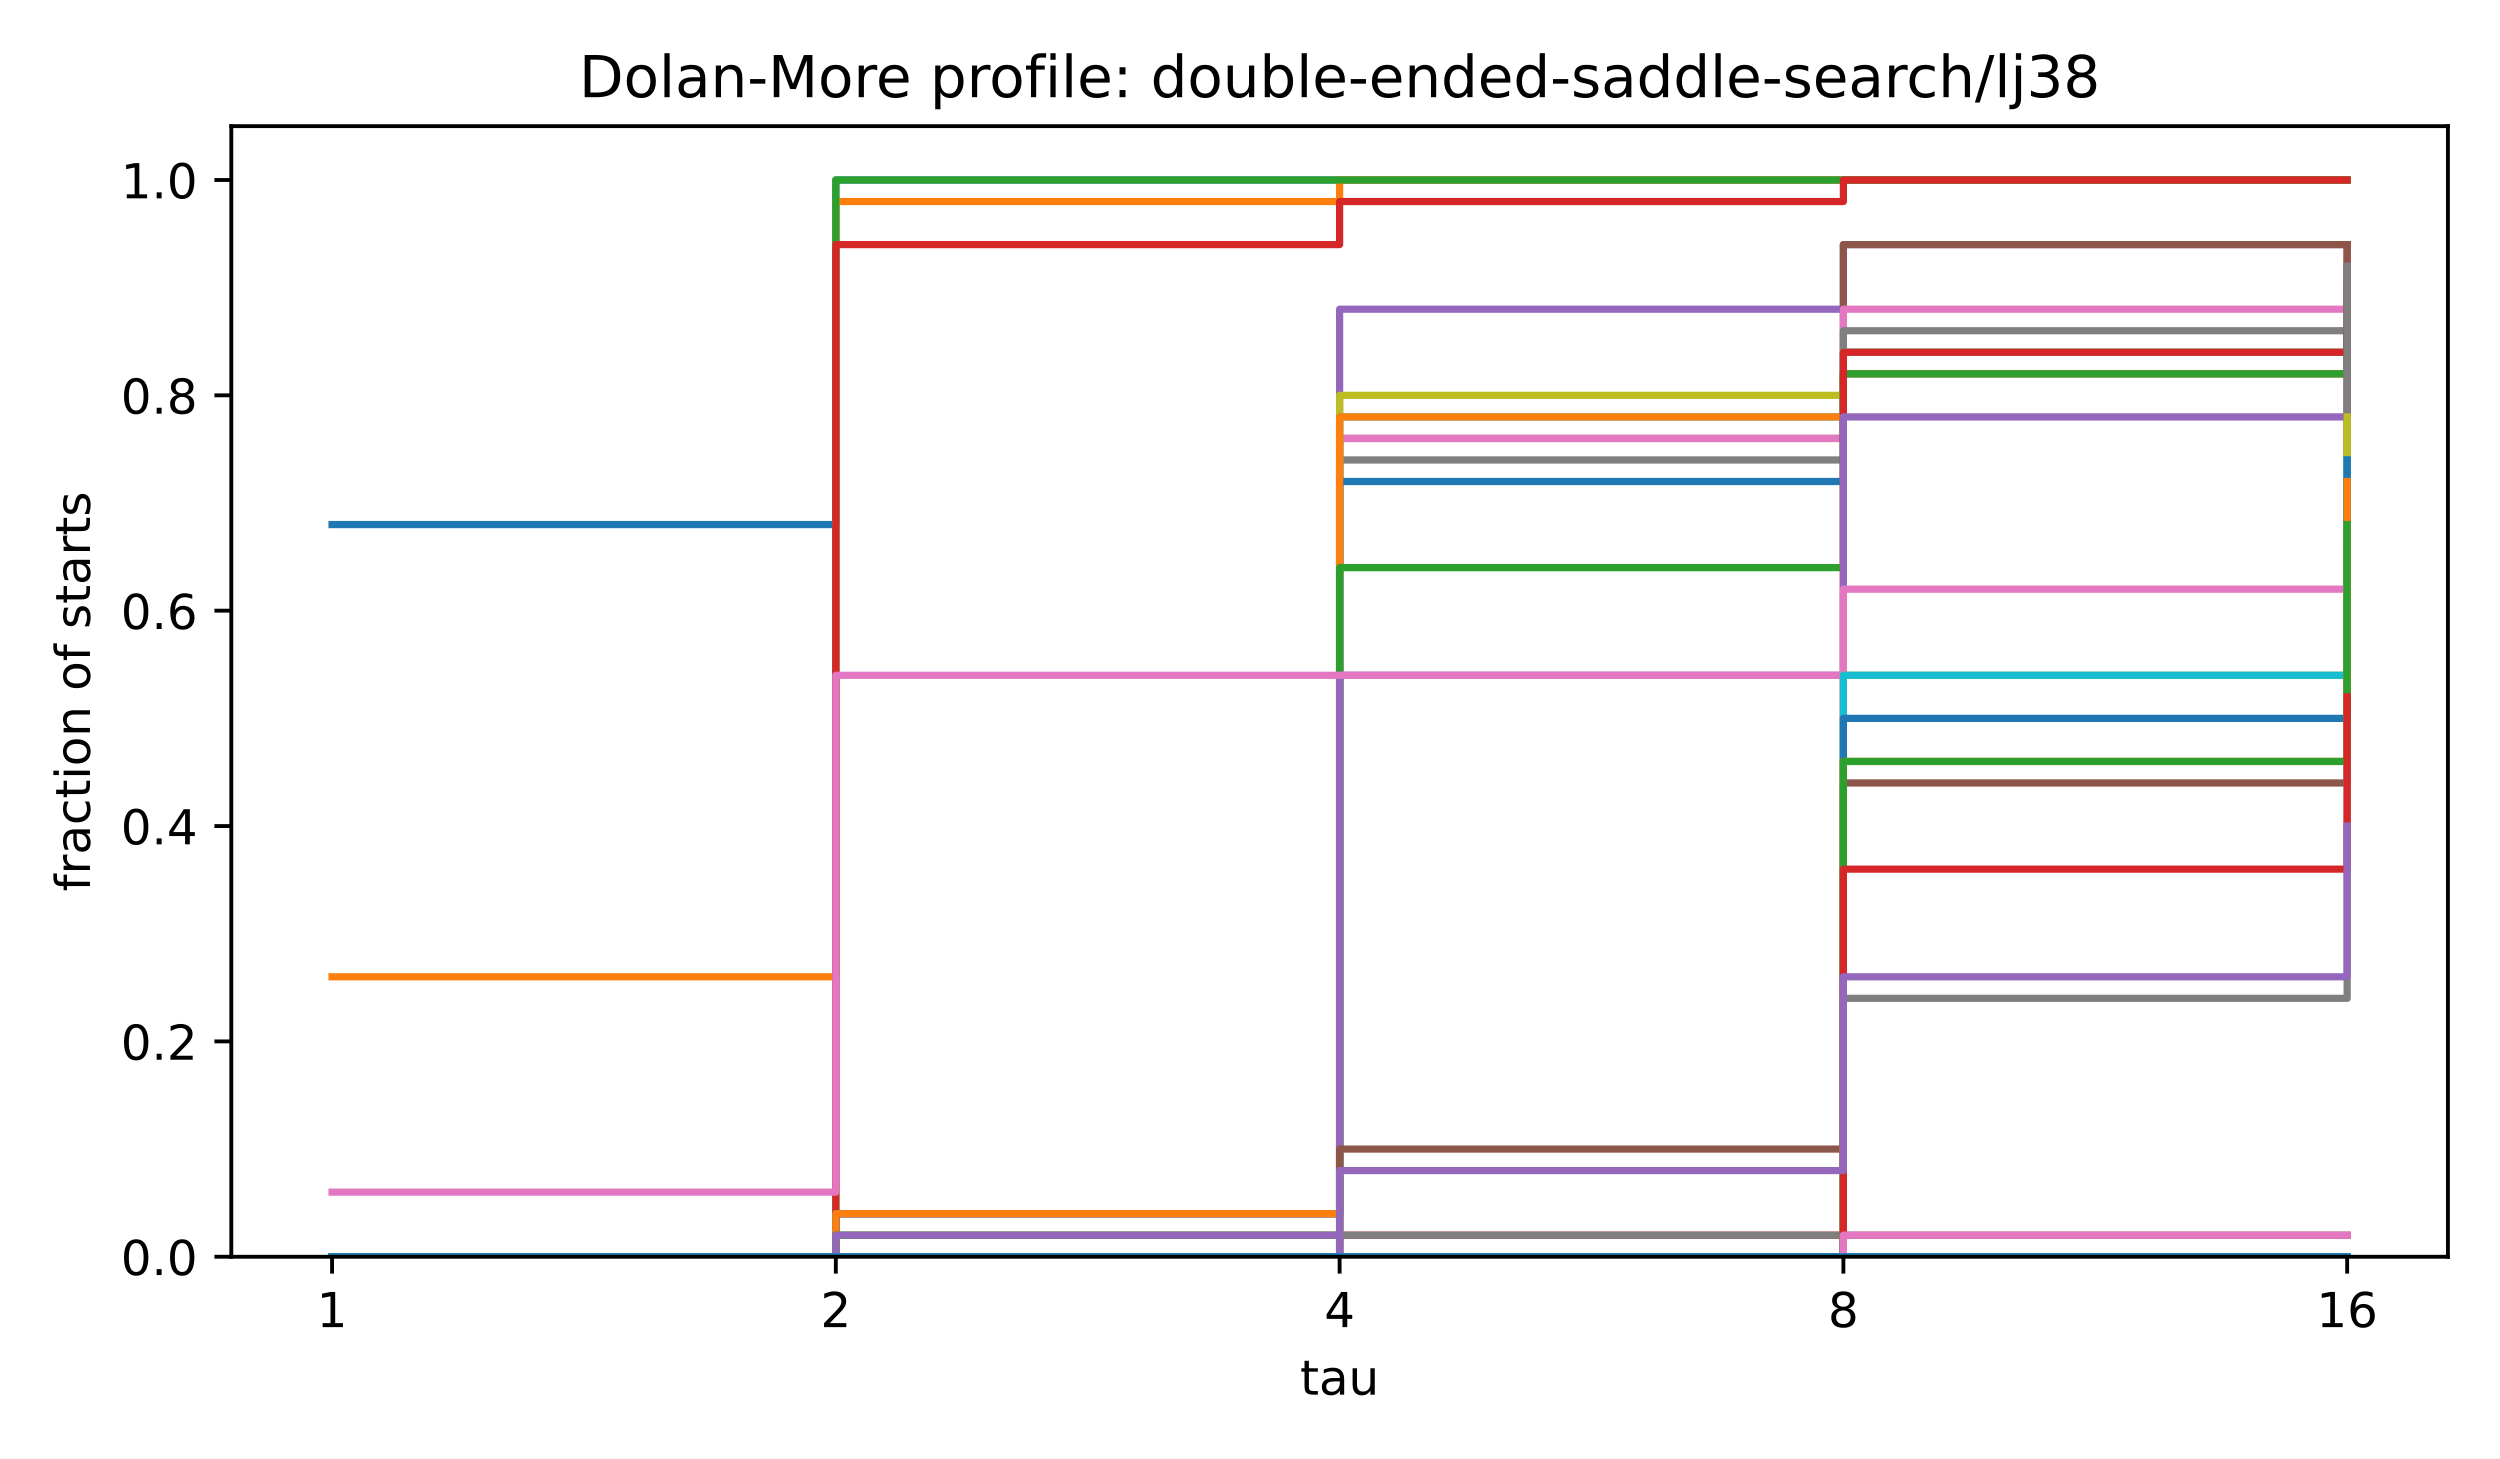
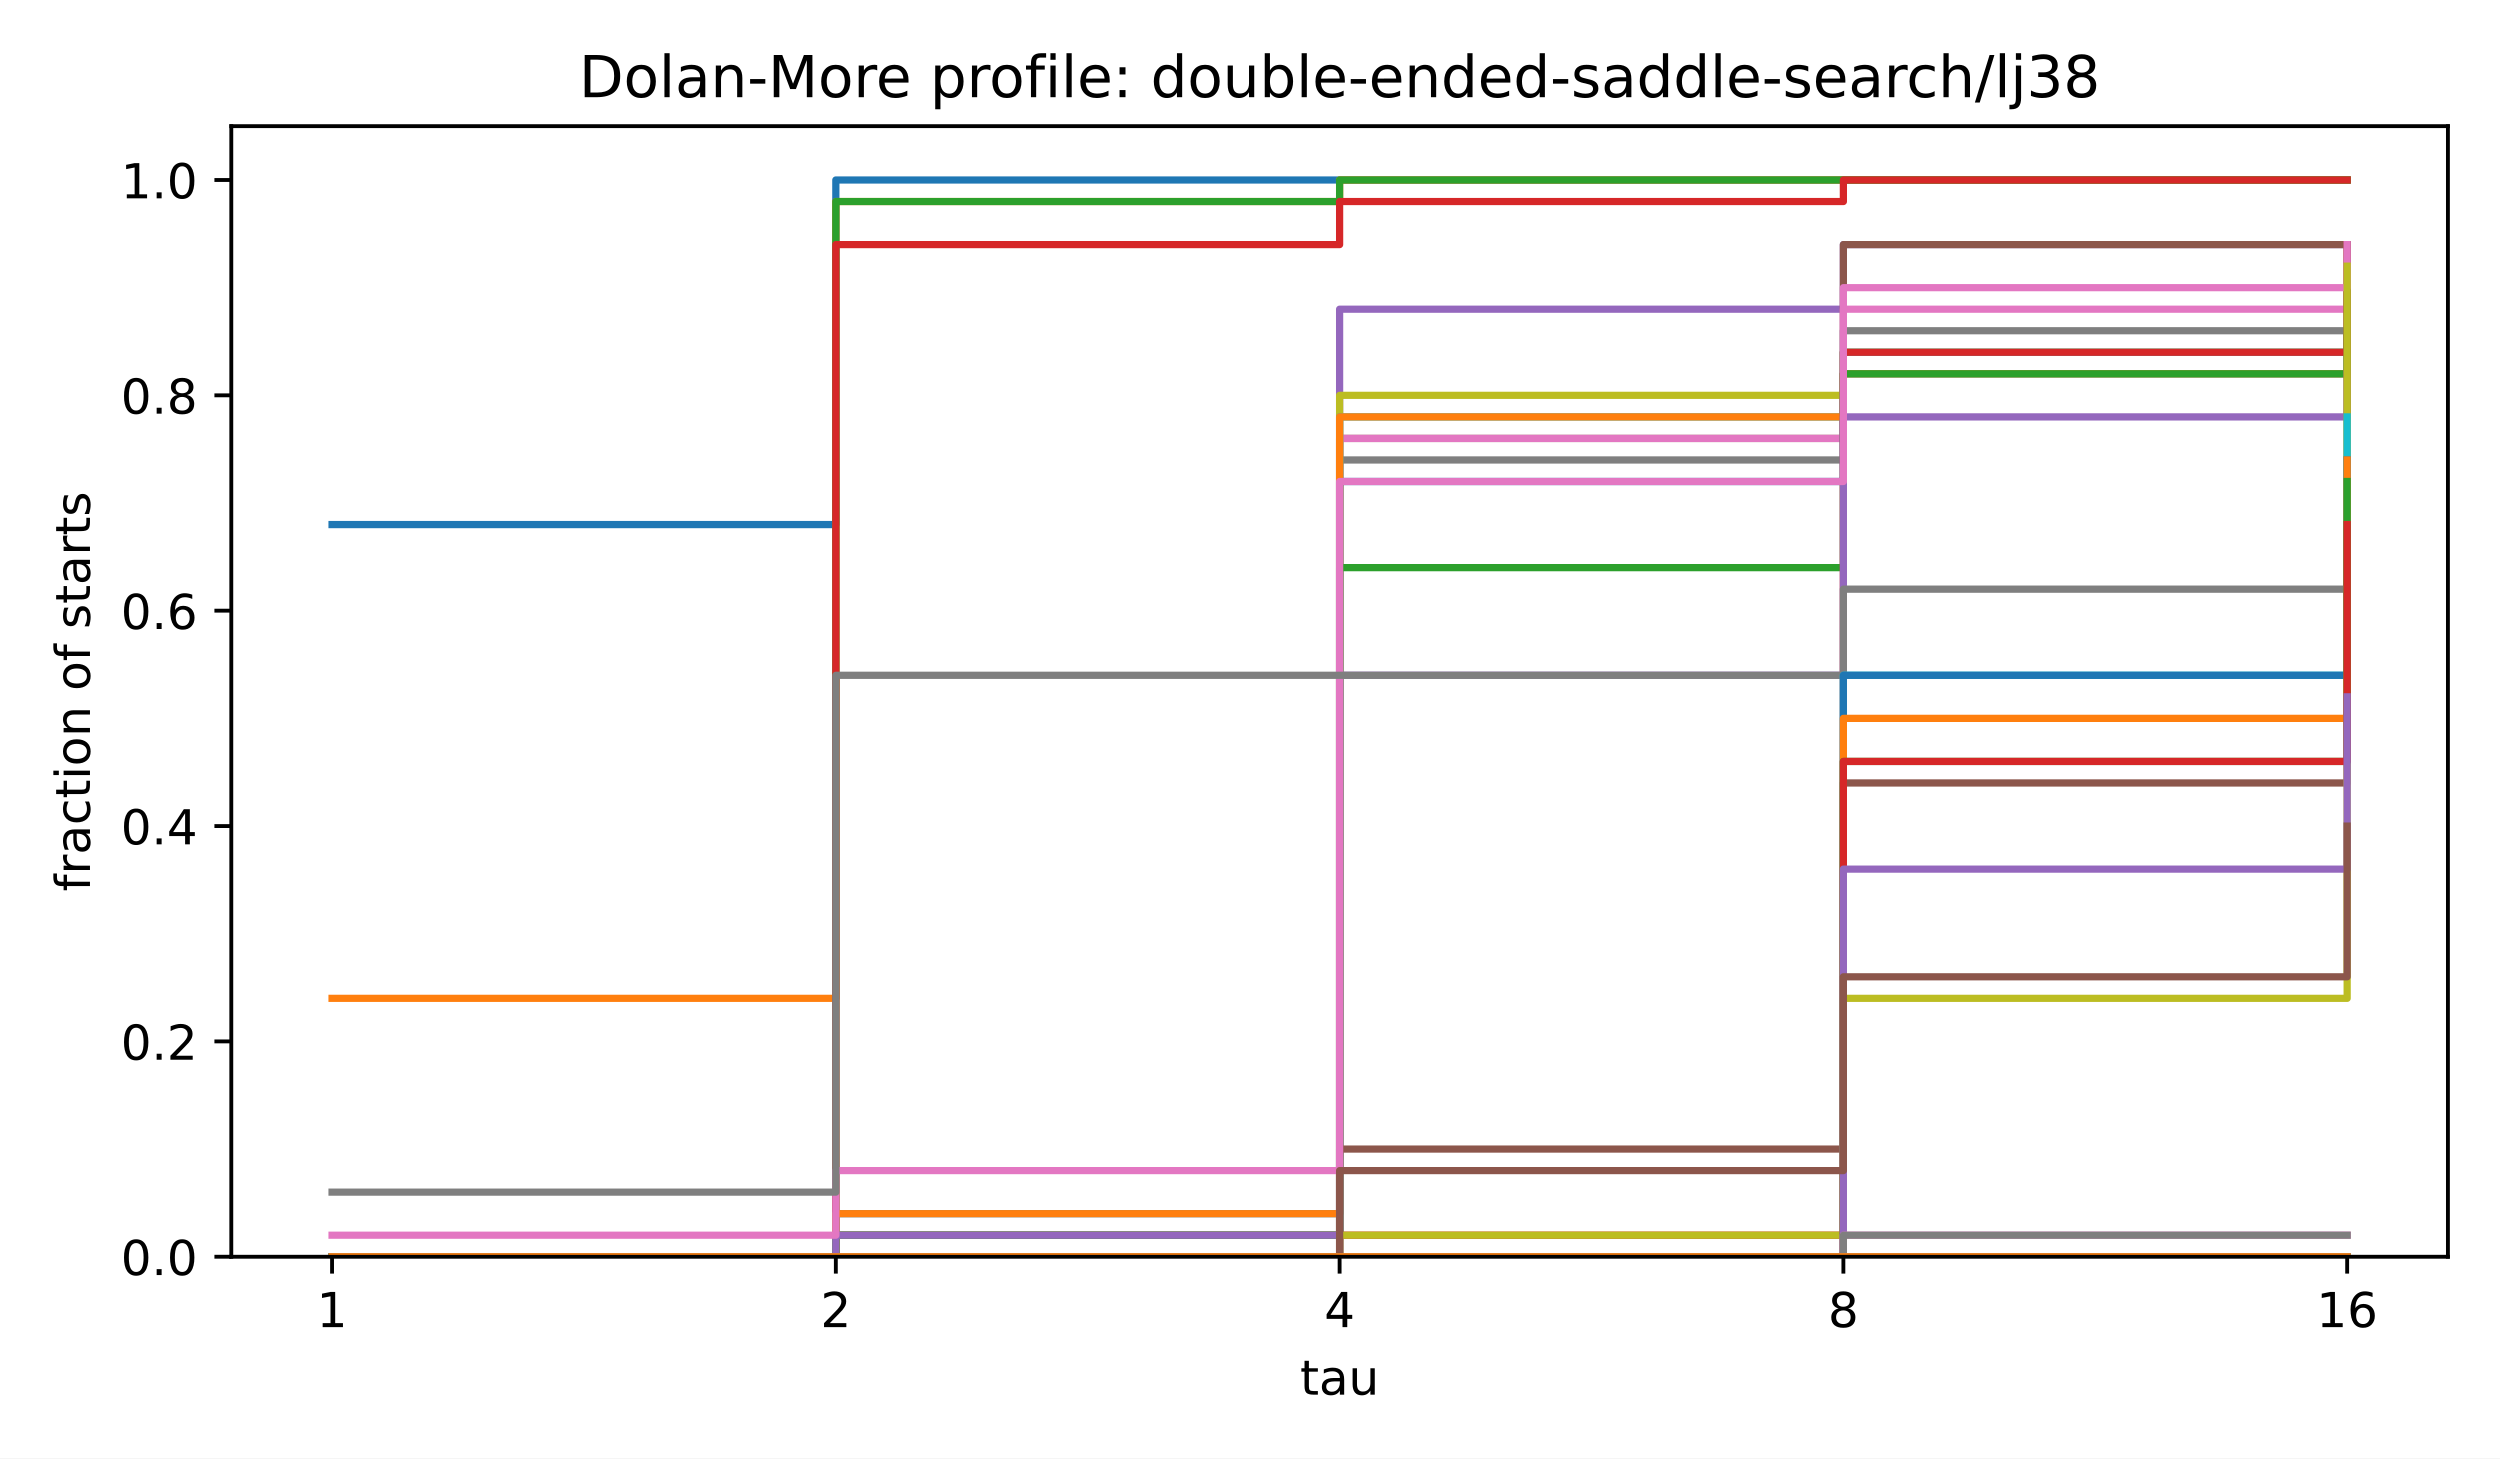
<svg xmlns="http://www.w3.org/2000/svg" xmlns:xlink="http://www.w3.org/1999/xlink" width="518.4pt" height="302.4pt" viewBox="0 0 518.4 302.4" version="1.1">
  <defs>
    <style type="text/css">*{stroke-linejoin: round; stroke-linecap: butt}</style>
  </defs>
  <g id="figure_1">
    <g id="patch_1">
      <path d="M 0 302.4  L 518.4 302.4  L 518.4 0  L 0 0  z " style="fill: #ffffff" />
    </g>
    <g id="axes_1">
      <g id="patch_2">
        <path d="M 47.962 260.6  L 507.6 260.6  L 507.6 26.16  L 47.962 26.16  z " style="fill: #ffffff" />
      </g>
      <g id="matplotlib.axis_1">
        <g id="xtick_1">
          <g id="line2d_1">
            <defs>
              <path id="m8ea4d47d77" d="M 0 0  L 0 3.5  " style="stroke: #000000; stroke-width: 0.8" />
            </defs>
            <g>
              <use xlink:href="#m8ea4d47d77" x="68.855" y="260.6" style="stroke: #000000; stroke-width: 0.8" />
            </g>
          </g>
          <g id="text_1">
            <text style="font-size: 10px; font-family: 'DejaVu Sans', 'Bitstream Vera Sans', 'Computer Modern Sans Serif', 'Lucida Grande', 'Verdana', 'Geneva', 'Lucid', 'Arial', 'Helvetica', 'Avant Garde', sans-serif; text-anchor: middle" x="68.855" y="275.198" transform="rotate(-0 68.85496 275.1977)">1</text>
          </g>
        </g>
        <g id="xtick_2">
          <g id="line2d_2">
            <g>
              <use xlink:href="#m8ea4d47d77" x="173.318" y="260.6" style="stroke: #000000; stroke-width: 0.8" />
            </g>
          </g>
          <g id="text_2">
            <text style="font-size: 10px; font-family: 'DejaVu Sans', 'Bitstream Vera Sans', 'Computer Modern Sans Serif', 'Lucida Grande', 'Verdana', 'Geneva', 'Lucid', 'Arial', 'Helvetica', 'Avant Garde', sans-serif; text-anchor: middle" x="173.318" y="275.198" transform="rotate(-0 173.3181 275.1977)">2</text>
          </g>
        </g>
        <g id="xtick_3">
          <g id="line2d_3">
            <g>
              <use xlink:href="#m8ea4d47d77" x="277.781" y="260.6" style="stroke: #000000; stroke-width: 0.8" />
            </g>
          </g>
          <g id="text_3">
            <text style="font-size: 10px; font-family: 'DejaVu Sans', 'Bitstream Vera Sans', 'Computer Modern Sans Serif', 'Lucida Grande', 'Verdana', 'Geneva', 'Lucid', 'Arial', 'Helvetica', 'Avant Garde', sans-serif; text-anchor: middle" x="277.781" y="275.198" transform="rotate(-0 277.7812 275.1977)">4</text>
          </g>
        </g>
        <g id="xtick_4">
          <g id="line2d_4">
            <g>
              <use xlink:href="#m8ea4d47d77" x="382.244" y="260.6" style="stroke: #000000; stroke-width: 0.8" />
            </g>
          </g>
          <g id="text_4">
            <text style="font-size: 10px; font-family: 'DejaVu Sans', 'Bitstream Vera Sans', 'Computer Modern Sans Serif', 'Lucida Grande', 'Verdana', 'Geneva', 'Lucid', 'Arial', 'Helvetica', 'Avant Garde', sans-serif; text-anchor: middle" x="382.244" y="275.198" transform="rotate(-0 382.2443 275.1977)">8</text>
          </g>
        </g>
        <g id="xtick_5">
          <g id="line2d_5">
            <g>
              <use xlink:href="#m8ea4d47d77" x="486.707" y="260.6" style="stroke: #000000; stroke-width: 0.8" />
            </g>
          </g>
          <g id="text_5">
            <text style="font-size: 10px; font-family: 'DejaVu Sans', 'Bitstream Vera Sans', 'Computer Modern Sans Serif', 'Lucida Grande', 'Verdana', 'Geneva', 'Lucid', 'Arial', 'Helvetica', 'Avant Garde', sans-serif; text-anchor: middle" x="486.707" y="275.198" transform="rotate(-0 486.7074 275.1977)">16</text>
          </g>
        </g>
        <g id="text_6">
          <text style="font-size: 10px; font-family: 'DejaVu Sans', 'Bitstream Vera Sans', 'Computer Modern Sans Serif', 'Lucida Grande', 'Verdana', 'Geneva', 'Lucid', 'Arial', 'Helvetica', 'Avant Garde', sans-serif; text-anchor: middle" x="277.781" y="289.198" transform="rotate(-0 277.7812 289.1977)">tau</text>
        </g>
      </g>
      <g id="matplotlib.axis_2">
        <g id="ytick_1">
          <g id="line2d_6">
            <defs>
              <path id="md659df78fa" d="M 0 0  L -3.5 0  " style="stroke: #000000; stroke-width: 0.8" />
            </defs>
            <g>
              <use xlink:href="#md659df78fa" x="47.962" y="260.6" style="stroke: #000000; stroke-width: 0.8" />
            </g>
          </g>
          <g id="text_7">
            <text style="font-size: 10px; font-family: 'DejaVu Sans', 'Bitstream Vera Sans', 'Computer Modern Sans Serif', 'Lucida Grande', 'Verdana', 'Geneva', 'Lucid', 'Arial', 'Helvetica', 'Avant Garde', sans-serif; text-anchor: end" x="40.962" y="264.399" transform="rotate(-0 40.96234 264.3988)">0.0</text>
          </g>
        </g>
        <g id="ytick_2">
          <g id="line2d_7">
            <g>
              <use xlink:href="#md659df78fa" x="47.962" y="215.945" style="stroke: #000000; stroke-width: 0.8" />
            </g>
          </g>
          <g id="text_8">
            <text style="font-size: 10px; font-family: 'DejaVu Sans', 'Bitstream Vera Sans', 'Computer Modern Sans Serif', 'Lucida Grande', 'Verdana', 'Geneva', 'Lucid', 'Arial', 'Helvetica', 'Avant Garde', sans-serif; text-anchor: end" x="40.962" y="219.744" transform="rotate(-0 40.96234 219.7436)">0.2</text>
          </g>
        </g>
        <g id="ytick_3">
          <g id="line2d_8">
            <g>
              <use xlink:href="#md659df78fa" x="47.962" y="171.29" style="stroke: #000000; stroke-width: 0.8" />
            </g>
          </g>
          <g id="text_9">
            <text style="font-size: 10px; font-family: 'DejaVu Sans', 'Bitstream Vera Sans', 'Computer Modern Sans Serif', 'Lucida Grande', 'Verdana', 'Geneva', 'Lucid', 'Arial', 'Helvetica', 'Avant Garde', sans-serif; text-anchor: end" x="40.962" y="175.088" transform="rotate(-0 40.96234 175.0884)">0.4</text>
          </g>
        </g>
        <g id="ytick_4">
          <g id="line2d_9">
            <g>
              <use xlink:href="#md659df78fa" x="47.962" y="126.634" style="stroke: #000000; stroke-width: 0.8" />
            </g>
          </g>
          <g id="text_10">
            <text style="font-size: 10px; font-family: 'DejaVu Sans', 'Bitstream Vera Sans', 'Computer Modern Sans Serif', 'Lucida Grande', 'Verdana', 'Geneva', 'Lucid', 'Arial', 'Helvetica', 'Avant Garde', sans-serif; text-anchor: end" x="40.962" y="130.433" transform="rotate(-0 40.96234 130.4331)">0.6</text>
          </g>
        </g>
        <g id="ytick_5">
          <g id="line2d_10">
            <g>
              <use xlink:href="#md659df78fa" x="47.962" y="81.979" style="stroke: #000000; stroke-width: 0.8" />
            </g>
          </g>
          <g id="text_11">
            <text style="font-size: 10px; font-family: 'DejaVu Sans', 'Bitstream Vera Sans', 'Computer Modern Sans Serif', 'Lucida Grande', 'Verdana', 'Geneva', 'Lucid', 'Arial', 'Helvetica', 'Avant Garde', sans-serif; text-anchor: end" x="40.962" y="85.778" transform="rotate(-0 40.96234 85.77788)">0.8</text>
          </g>
        </g>
        <g id="ytick_6">
          <g id="line2d_11">
            <g>
              <use xlink:href="#md659df78fa" x="47.962" y="37.324" style="stroke: #000000; stroke-width: 0.8" />
            </g>
          </g>
          <g id="text_12">
            <text style="font-size: 10px; font-family: 'DejaVu Sans', 'Bitstream Vera Sans', 'Computer Modern Sans Serif', 'Lucida Grande', 'Verdana', 'Geneva', 'Lucid', 'Arial', 'Helvetica', 'Avant Garde', sans-serif; text-anchor: end" x="40.962" y="41.123" transform="rotate(-0 40.96234 41.12264)">1.0</text>
          </g>
        </g>
        <g id="text_13">
          <text style="font-size: 10px; font-family: 'DejaVu Sans', 'Bitstream Vera Sans', 'Computer Modern Sans Serif', 'Lucida Grande', 'Verdana', 'Geneva', 'Lucid', 'Arial', 'Helvetica', 'Avant Garde', sans-serif; text-anchor: middle" x="18.657" y="143.38" transform="rotate(-90 18.65687 143.38)">fraction of starts</text>
        </g>
      </g>
      <g id="line2d_12">
        <path d="M 68.855 108.772  L 173.318 108.772  L 173.318 37.324  L 277.781 37.324  L 277.781 37.324  L 382.244 37.324  L 382.244 37.324  L 486.707 37.324  L 486.707 37.324  " clip-path="url(#p4e380cea4b)" style="fill: none; stroke: #1f77b4; stroke-width: 1.5; stroke-linecap: square" />
      </g>
      <g id="line2d_13">
-         <path d="M 68.855 202.548  L 173.318 202.548  L 173.318 41.789  L 277.781 41.789  L 277.781 37.324  L 382.244 37.324  L 382.244 37.324  L 486.707 37.324  L 486.707 37.324  " clip-path="url(#p4e380cea4b)" style="fill: none; stroke: #ff7f0e; stroke-width: 1.5; stroke-linecap: square" />
+         <path d="M 68.855 207.014  L 173.318 207.014  L 173.318 41.789  L 277.781 41.789  L 277.781 37.324  L 382.244 37.324  L 382.244 37.324  L 486.707 37.324  L 486.707 37.324  " clip-path="url(#p4e380cea4b)" style="fill: none; stroke: #ff7f0e; stroke-width: 1.5; stroke-linecap: square" />
      </g>
      <g id="line2d_14">
-         <path d="M 68.855 260.6  L 173.318 260.6  L 173.318 37.324  L 277.781 37.324  L 277.781 37.324  L 382.244 37.324  L 382.244 37.324  L 486.707 37.324  L 486.707 37.324  " clip-path="url(#p4e380cea4b)" style="fill: none; stroke: #2ca02c; stroke-width: 1.5; stroke-linecap: square" />
+         <path d="M 68.855 260.6  L 173.318 260.6  L 173.318 41.789  L 277.781 41.789  L 277.781 37.324  L 382.244 37.324  L 382.244 37.324  L 486.707 37.324  L 486.707 37.324  " clip-path="url(#p4e380cea4b)" style="fill: none; stroke: #2ca02c; stroke-width: 1.5; stroke-linecap: square" />
      </g>
      <g id="line2d_15">
        <path d="M 68.855 260.6  L 173.318 260.6  L 173.318 50.72  L 277.781 50.72  L 277.781 41.789  L 382.244 41.789  L 382.244 37.324  L 486.707 37.324  L 486.707 37.324  " clip-path="url(#p4e380cea4b)" style="fill: none; stroke: #d62728; stroke-width: 1.5; stroke-linecap: square" />
      </g>
      <g id="line2d_16">
        <path d="M 68.855 260.6  L 173.318 260.6  L 173.318 260.6  L 277.781 260.6  L 277.781 64.117  L 382.244 64.117  L 382.244 50.72  L 486.707 50.72  L 486.707 50.72  " clip-path="url(#p4e380cea4b)" style="fill: none; stroke: #9467bd; stroke-width: 1.5; stroke-linecap: square" />
      </g>
      <g id="line2d_17">
-         <path d="M 68.855 260.6  L 173.318 260.6  L 173.318 251.669  L 277.781 251.669  L 277.781 90.91  L 382.244 90.91  L 382.244 50.72  L 486.707 50.72  L 486.707 50.72  " clip-path="url(#p4e380cea4b)" style="fill: none; stroke: #8c564b; stroke-width: 1.5; stroke-linecap: square" />
+         <path d="M 68.855 260.6  L 173.318 260.6  L 173.318 256.134  L 277.781 256.134  L 277.781 90.91  L 382.244 90.91  L 382.244 50.72  L 486.707 50.72  L 486.707 50.72  " clip-path="url(#p4e380cea4b)" style="fill: none; stroke: #8c564b; stroke-width: 1.5; stroke-linecap: square" />
      </g>
      <g id="line2d_18">
-         <path d="M 68.855 260.6  L 173.318 260.6  L 173.318 251.669  L 277.781 251.669  L 277.781 90.91  L 382.244 90.91  L 382.244 64.117  L 486.707 64.117  L 486.707 55.186  " clip-path="url(#p4e380cea4b)" style="fill: none; stroke: #e377c2; stroke-width: 1.5; stroke-linecap: square" />
+         <path d="M 68.855 260.6  L 173.318 260.6  L 173.318 256.134  L 277.781 256.134  L 277.781 90.91  L 382.244 90.91  L 382.244 64.117  L 486.707 64.117  L 486.707 55.186  " clip-path="url(#p4e380cea4b)" style="fill: none; stroke: #e377c2; stroke-width: 1.5; stroke-linecap: square" />
      </g>
      <g id="line2d_19">
-         <path d="M 68.855 260.6  L 173.318 260.6  L 173.318 251.669  L 277.781 251.669  L 277.781 95.376  L 382.244 95.376  L 382.244 68.582  L 486.707 68.582  L 486.707 59.651  " clip-path="url(#p4e380cea4b)" style="fill: none; stroke: #7f7f7f; stroke-width: 1.5; stroke-linecap: square" />
+         <path d="M 68.855 260.6  L 173.318 260.6  L 173.318 256.134  L 277.781 256.134  L 277.781 95.376  L 382.244 95.376  L 382.244 68.582  L 486.707 68.582  L 486.707 59.651  " clip-path="url(#p4e380cea4b)" style="fill: none; stroke: #7f7f7f; stroke-width: 1.5; stroke-linecap: square" />
      </g>
      <g id="line2d_20">
        <path d="M 68.855 260.6  L 173.318 260.6  L 173.318 256.134  L 277.781 256.134  L 277.781 81.979  L 382.244 81.979  L 382.244 73.048  L 486.707 73.048  L 486.707 68.582  " clip-path="url(#p4e380cea4b)" style="fill: none; stroke: #bcbd22; stroke-width: 1.5; stroke-linecap: square" />
      </g>
      <g id="line2d_21">
        <path d="M 68.855 260.6  L 173.318 260.6  L 173.318 260.6  L 277.781 260.6  L 277.781 86.445  L 382.244 86.445  L 382.244 73.048  L 486.707 73.048  L 486.707 68.582  " clip-path="url(#p4e380cea4b)" style="fill: none; stroke: #17becf; stroke-width: 1.5; stroke-linecap: square" />
      </g>
      <g id="line2d_22">
        <path d="M 68.855 260.6  L 173.318 260.6  L 173.318 251.669  L 277.781 251.669  L 277.781 99.841  L 382.244 99.841  L 382.244 77.514  L 486.707 77.514  L 486.707 68.582  " clip-path="url(#p4e380cea4b)" style="fill: none; stroke: #1f77b4; stroke-width: 1.5; stroke-linecap: square" />
      </g>
      <g id="line2d_23">
        <path d="M 68.855 260.6  L 173.318 260.6  L 173.318 251.669  L 277.781 251.669  L 277.781 86.445  L 382.244 86.445  L 382.244 77.514  L 486.707 77.514  L 486.707 77.514  " clip-path="url(#p4e380cea4b)" style="fill: none; stroke: #ff7f0e; stroke-width: 1.5; stroke-linecap: square" />
      </g>
      <g id="line2d_24">
        <path d="M 68.855 260.6  L 173.318 260.6  L 173.318 256.134  L 277.781 256.134  L 277.781 117.703  L 382.244 117.703  L 382.244 77.514  L 486.707 77.514  L 486.707 68.582  " clip-path="url(#p4e380cea4b)" style="fill: none; stroke: #2ca02c; stroke-width: 1.5; stroke-linecap: square" />
      </g>
      <g id="line2d_25">
        <path d="M 68.855 260.6  L 173.318 260.6  L 173.318 260.6  L 277.781 260.6  L 277.781 256.134  L 382.244 256.134  L 382.244 73.048  L 486.707 73.048  L 486.707 50.72  " clip-path="url(#p4e380cea4b)" style="fill: none; stroke: #d62728; stroke-width: 1.5; stroke-linecap: square" />
      </g>
      <g id="line2d_26">
        <path d="M 68.855 260.6  L 173.318 260.6  L 173.318 256.134  L 277.781 256.134  L 277.781 140.031  L 382.244 140.031  L 382.244 86.445  L 486.707 86.445  L 486.707 77.514  " clip-path="url(#p4e380cea4b)" style="fill: none; stroke: #9467bd; stroke-width: 1.5; stroke-linecap: square" />
      </g>
      <g id="line2d_27">
        <path d="M 68.855 260.6  L 173.318 260.6  L 173.318 260.6  L 277.781 260.6  L 277.781 238.272  L 382.244 238.272  L 382.244 162.358  L 486.707 162.358  L 486.707 50.72  " clip-path="url(#p4e380cea4b)" style="fill: none; stroke: #8c564b; stroke-width: 1.5; stroke-linecap: square" />
      </g>
      <g id="line2d_28">
-         <path d="M 68.855 247.203  L 173.318 247.203  L 173.318 140.031  L 277.781 140.031  L 277.781 140.031  L 382.244 140.031  L 382.244 122.169  L 486.707 122.169  L 486.707 113.238  " clip-path="url(#p4e380cea4b)" style="fill: none; stroke: #e377c2; stroke-width: 1.5; stroke-linecap: square" />
+         <path d="M 68.855 256.134  L 173.318 256.134  L 173.318 242.738  L 277.781 242.738  L 277.781 99.841  L 382.244 99.841  L 382.244 59.651  L 486.707 59.651  L 486.707 50.72  " clip-path="url(#p4e380cea4b)" style="fill: none; stroke: #e377c2; stroke-width: 1.5; stroke-linecap: square" />
      </g>
      <g id="line2d_29">
-         <path d="M 68.855 260.6  L 173.318 260.6  L 173.318 260.6  L 277.781 260.6  L 277.781 256.134  L 382.244 256.134  L 382.244 207.014  L 486.707 207.014  L 486.707 55.186  " clip-path="url(#p4e380cea4b)" style="fill: none; stroke: #7f7f7f; stroke-width: 1.5; stroke-linecap: square" />
+         <path d="M 68.855 247.203  L 173.318 247.203  L 173.318 140.031  L 277.781 140.031  L 277.781 140.031  L 382.244 140.031  L 382.244 122.169  L 486.707 122.169  L 486.707 113.238  " clip-path="url(#p4e380cea4b)" style="fill: none; stroke: #7f7f7f; stroke-width: 1.5; stroke-linecap: square" />
      </g>
      <g id="line2d_30">
-         <path d="M 68.855 260.6  L 173.318 260.6  L 173.318 260.6  L 277.781 260.6  L 277.781 260.6  L 382.244 260.6  L 382.244 140.031  L 486.707 140.031  L 486.707 86.445  " clip-path="url(#p4e380cea4b)" style="fill: none; stroke: #bcbd22; stroke-width: 1.5; stroke-linecap: square" />
+         <path d="M 68.855 260.6  L 173.318 260.6  L 173.318 260.6  L 277.781 260.6  L 277.781 256.134  L 382.244 256.134  L 382.244 207.014  L 486.707 207.014  L 486.707 55.186  " clip-path="url(#p4e380cea4b)" style="fill: none; stroke: #bcbd22; stroke-width: 1.5; stroke-linecap: square" />
      </g>
      <g id="line2d_31">
-         <path d="M 68.855 260.6  L 173.318 260.6  L 173.318 260.6  L 277.781 260.6  L 277.781 260.6  L 382.244 260.6  L 382.244 140.031  L 486.707 140.031  L 486.707 95.376  " clip-path="url(#p4e380cea4b)" style="fill: none; stroke: #17becf; stroke-width: 1.5; stroke-linecap: square" />
+         <path d="M 68.855 260.6  L 173.318 260.6  L 173.318 260.6  L 277.781 260.6  L 277.781 260.6  L 382.244 260.6  L 382.244 140.031  L 486.707 140.031  L 486.707 86.445  " clip-path="url(#p4e380cea4b)" style="fill: none; stroke: #17becf; stroke-width: 1.5; stroke-linecap: square" />
      </g>
      <g id="line2d_32">
-         <path d="M 68.855 260.6  L 173.318 260.6  L 173.318 260.6  L 277.781 260.6  L 277.781 260.6  L 382.244 260.6  L 382.244 148.962  L 486.707 148.962  L 486.707 95.376  " clip-path="url(#p4e380cea4b)" style="fill: none; stroke: #1f77b4; stroke-width: 1.5; stroke-linecap: square" />
+         <path d="M 68.855 260.6  L 173.318 260.6  L 173.318 260.6  L 277.781 260.6  L 277.781 260.6  L 382.244 260.6  L 382.244 140.031  L 486.707 140.031  L 486.707 95.376  " clip-path="url(#p4e380cea4b)" style="fill: none; stroke: #1f77b4; stroke-width: 1.5; stroke-linecap: square" />
      </g>
      <g id="line2d_33">
-         <path d="M 68.855 260.6  L 173.318 260.6  L 173.318 260.6  L 277.781 260.6  L 277.781 260.6  L 382.244 260.6  L 382.244 157.893  L 486.707 157.893  L 486.707 99.841  " clip-path="url(#p4e380cea4b)" style="fill: none; stroke: #ff7f0e; stroke-width: 1.5; stroke-linecap: square" />
+         <path d="M 68.855 260.6  L 173.318 260.6  L 173.318 260.6  L 277.781 260.6  L 277.781 260.6  L 382.244 260.6  L 382.244 148.962  L 486.707 148.962  L 486.707 95.376  " clip-path="url(#p4e380cea4b)" style="fill: none; stroke: #ff7f0e; stroke-width: 1.5; stroke-linecap: square" />
      </g>
      <g id="line2d_34">
-         <path d="M 68.855 260.6  L 173.318 260.6  L 173.318 260.6  L 277.781 260.6  L 277.781 260.6  L 382.244 260.6  L 382.244 157.893  L 486.707 157.893  L 486.707 108.772  " clip-path="url(#p4e380cea4b)" style="fill: none; stroke: #2ca02c; stroke-width: 1.5; stroke-linecap: square" />
+         <path d="M 68.855 260.6  L 173.318 260.6  L 173.318 260.6  L 277.781 260.6  L 277.781 260.6  L 382.244 260.6  L 382.244 157.893  L 486.707 157.893  L 486.707 99.841  " clip-path="url(#p4e380cea4b)" style="fill: none; stroke: #2ca02c; stroke-width: 1.5; stroke-linecap: square" />
      </g>
      <g id="line2d_35">
-         <path d="M 68.855 260.6  L 173.318 260.6  L 173.318 260.6  L 277.781 260.6  L 277.781 260.6  L 382.244 260.6  L 382.244 180.221  L 486.707 180.221  L 486.707 144.496  " clip-path="url(#p4e380cea4b)" style="fill: none; stroke: #d62728; stroke-width: 1.5; stroke-linecap: square" />
+         <path d="M 68.855 260.6  L 173.318 260.6  L 173.318 260.6  L 277.781 260.6  L 277.781 260.6  L 382.244 260.6  L 382.244 157.893  L 486.707 157.893  L 486.707 108.772  " clip-path="url(#p4e380cea4b)" style="fill: none; stroke: #d62728; stroke-width: 1.5; stroke-linecap: square" />
      </g>
      <g id="line2d_36">
-         <path d="M 68.855 260.6  L 173.318 260.6  L 173.318 260.6  L 277.781 260.6  L 277.781 242.738  L 382.244 242.738  L 382.244 202.548  L 486.707 202.548  L 486.707 171.29  " clip-path="url(#p4e380cea4b)" style="fill: none; stroke: #9467bd; stroke-width: 1.5; stroke-linecap: square" />
+         <path d="M 68.855 260.6  L 173.318 260.6  L 173.318 260.6  L 277.781 260.6  L 277.781 260.6  L 382.244 260.6  L 382.244 180.221  L 486.707 180.221  L 486.707 144.496  " clip-path="url(#p4e380cea4b)" style="fill: none; stroke: #9467bd; stroke-width: 1.5; stroke-linecap: square" />
      </g>
      <g id="line2d_37">
-         <path d="M 68.855 260.6  L 173.318 260.6  L 173.318 260.6  L 277.781 260.6  L 277.781 260.6  L 382.244 260.6  L 382.244 256.134  L 486.707 256.134  L 486.707 256.134  " clip-path="url(#p4e380cea4b)" style="fill: none; stroke: #8c564b; stroke-width: 1.5; stroke-linecap: square" />
+         <path d="M 68.855 260.6  L 173.318 260.6  L 173.318 260.6  L 277.781 260.6  L 277.781 242.738  L 382.244 242.738  L 382.244 202.548  L 486.707 202.548  L 486.707 171.29  " clip-path="url(#p4e380cea4b)" style="fill: none; stroke: #8c564b; stroke-width: 1.5; stroke-linecap: square" />
      </g>
      <g id="line2d_38">
        <path d="M 68.855 260.6  L 173.318 260.6  L 173.318 260.6  L 277.781 260.6  L 277.781 260.6  L 382.244 260.6  L 382.244 256.134  L 486.707 256.134  L 486.707 256.134  " clip-path="url(#p4e380cea4b)" style="fill: none; stroke: #e377c2; stroke-width: 1.5; stroke-linecap: square" />
      </g>
      <g id="line2d_39">
-         <path d="M 68.855 260.6  L 173.318 260.6  L 173.318 260.6  L 277.781 260.6  L 277.781 260.6  L 382.244 260.6  L 382.244 260.6  L 486.707 260.6  L 486.707 260.6  " clip-path="url(#p4e380cea4b)" style="fill: none; stroke: #7f7f7f; stroke-width: 1.5; stroke-linecap: square" />
+         <path d="M 68.855 260.6  L 173.318 260.6  L 173.318 260.6  L 277.781 260.6  L 277.781 260.6  L 382.244 260.6  L 382.244 256.134  L 486.707 256.134  L 486.707 256.134  " clip-path="url(#p4e380cea4b)" style="fill: none; stroke: #7f7f7f; stroke-width: 1.5; stroke-linecap: square" />
      </g>
      <g id="line2d_40">
        <path d="M 68.855 260.6  L 173.318 260.6  L 173.318 260.6  L 277.781 260.6  L 277.781 260.6  L 382.244 260.6  L 382.244 260.6  L 486.707 260.6  L 486.707 260.6  " clip-path="url(#p4e380cea4b)" style="fill: none; stroke: #bcbd22; stroke-width: 1.5; stroke-linecap: square" />
      </g>
      <g id="line2d_41">
        <path d="M 68.855 260.6  L 173.318 260.6  L 173.318 260.6  L 277.781 260.6  L 277.781 260.6  L 382.244 260.6  L 382.244 260.6  L 486.707 260.6  L 486.707 260.6  " clip-path="url(#p4e380cea4b)" style="fill: none; stroke: #17becf; stroke-width: 1.5; stroke-linecap: square" />
      </g>
      <g id="line2d_42">
        <path d="M 68.855 260.6  L 173.318 260.6  L 173.318 260.6  L 277.781 260.6  L 277.781 260.6  L 382.244 260.6  L 382.244 260.6  L 486.707 260.6  L 486.707 260.6  " clip-path="url(#p4e380cea4b)" style="fill: none; stroke: #1f77b4; stroke-width: 1.5; stroke-linecap: square" />
+       </g>
+       <g id="line2d_43">
+         <path d="M 68.855 260.6  L 173.318 260.6  L 173.318 260.6  L 277.781 260.6  L 277.781 260.6  L 382.244 260.6  L 382.244 260.6  L 486.707 260.6  L 486.707 260.6  " clip-path="url(#p4e380cea4b)" style="fill: none; stroke: #ff7f0e; stroke-width: 1.5; stroke-linecap: square" />
      </g>
      <g id="patch_3">
        <path d="M 47.962 260.6  L 47.962 26.16  " style="fill: none; stroke: #000000; stroke-width: 0.8; stroke-linejoin: miter; stroke-linecap: square" />
      </g>
      <g id="patch_4">
        <path d="M 507.6 260.6  L 507.6 26.16  " style="fill: none; stroke: #000000; stroke-width: 0.8; stroke-linejoin: miter; stroke-linecap: square" />
      </g>
      <g id="patch_5">
        <path d="M 47.962 260.6  L 507.6 260.6  " style="fill: none; stroke: #000000; stroke-width: 0.8; stroke-linejoin: miter; stroke-linecap: square" />
      </g>
      <g id="patch_6">
        <path d="M 47.962 26.16  L 507.6 26.16  " style="fill: none; stroke: #000000; stroke-width: 0.8; stroke-linejoin: miter; stroke-linecap: square" />
      </g>
      <g id="text_14">
        <text style="font-size: 12px; font-family: 'DejaVu Sans', 'Bitstream Vera Sans', 'Computer Modern Sans Serif', 'Lucida Grande', 'Verdana', 'Geneva', 'Lucid', 'Arial', 'Helvetica', 'Avant Garde', sans-serif; text-anchor: middle" x="277.781" y="20.16" transform="rotate(-0 277.7812 20.16)">Dolan-More profile: double-ended-saddle-search/lj38</text>
      </g>
    </g>
  </g>
  <defs>
    <clipPath id="p4e380cea4b">
      <rect x="47.962" y="26.16" width="459.638" height="234.44" />
    </clipPath>
  </defs>
</svg>
